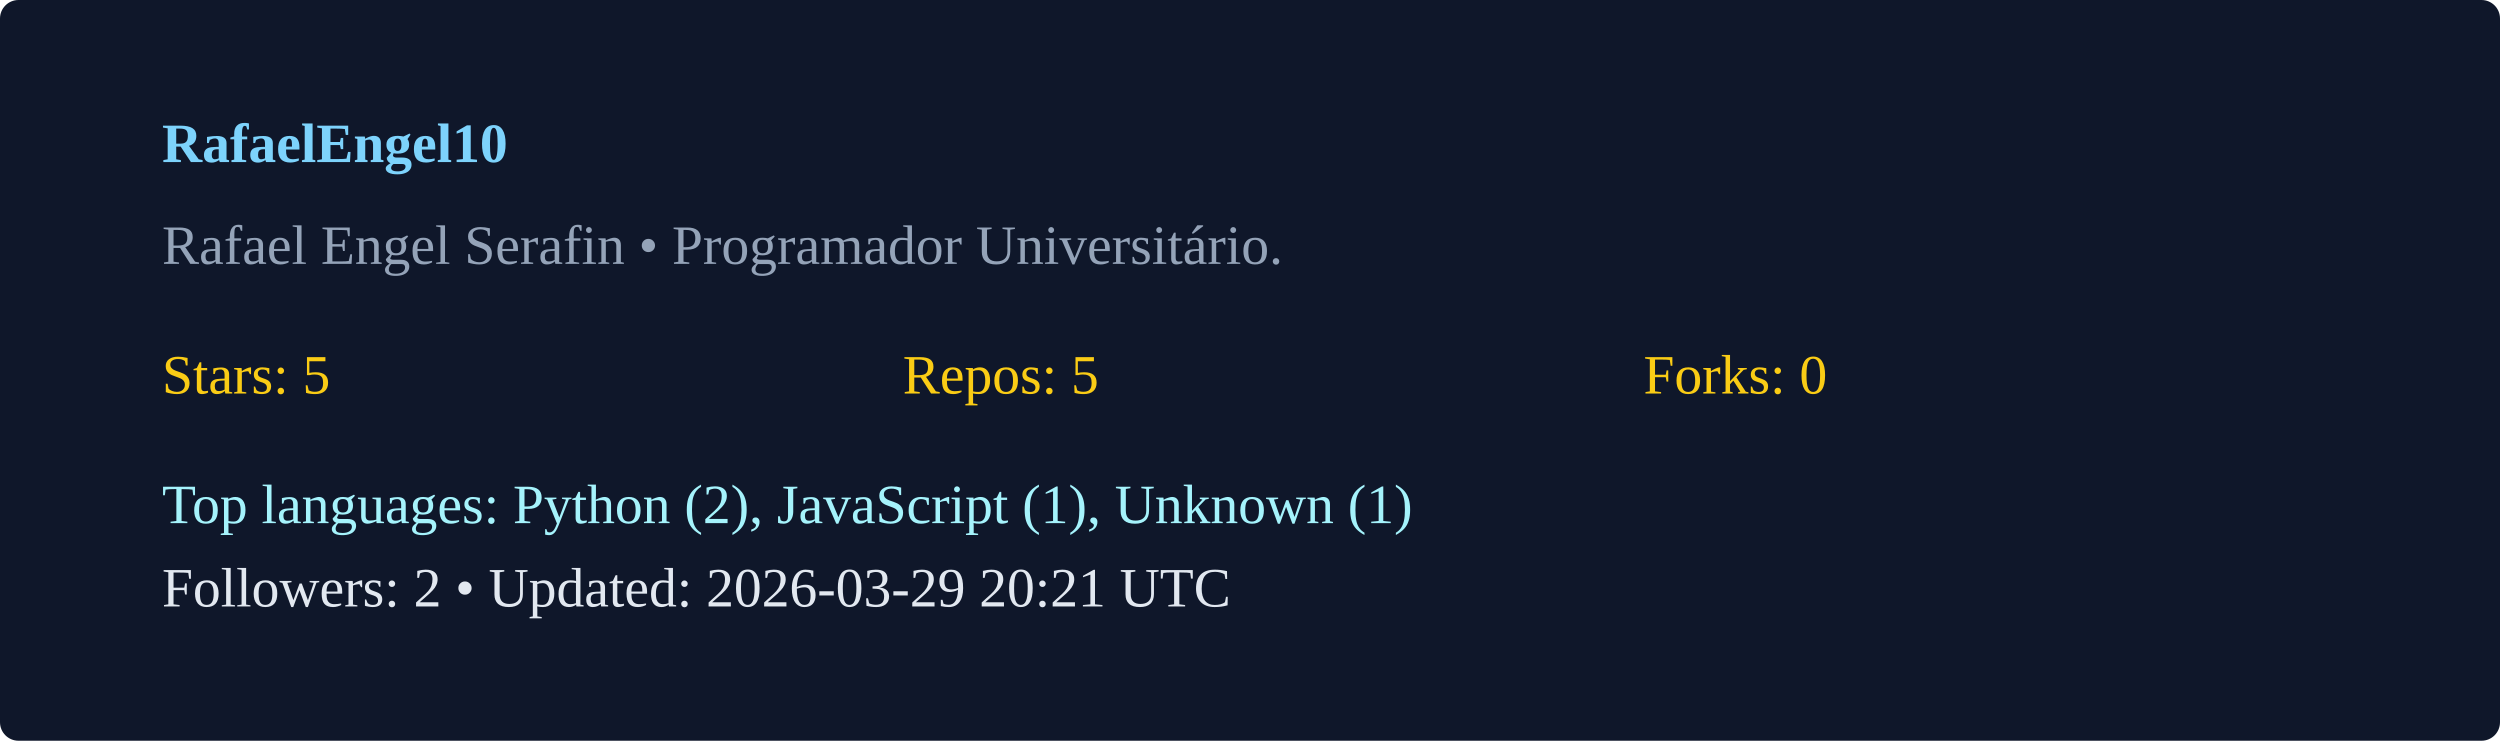
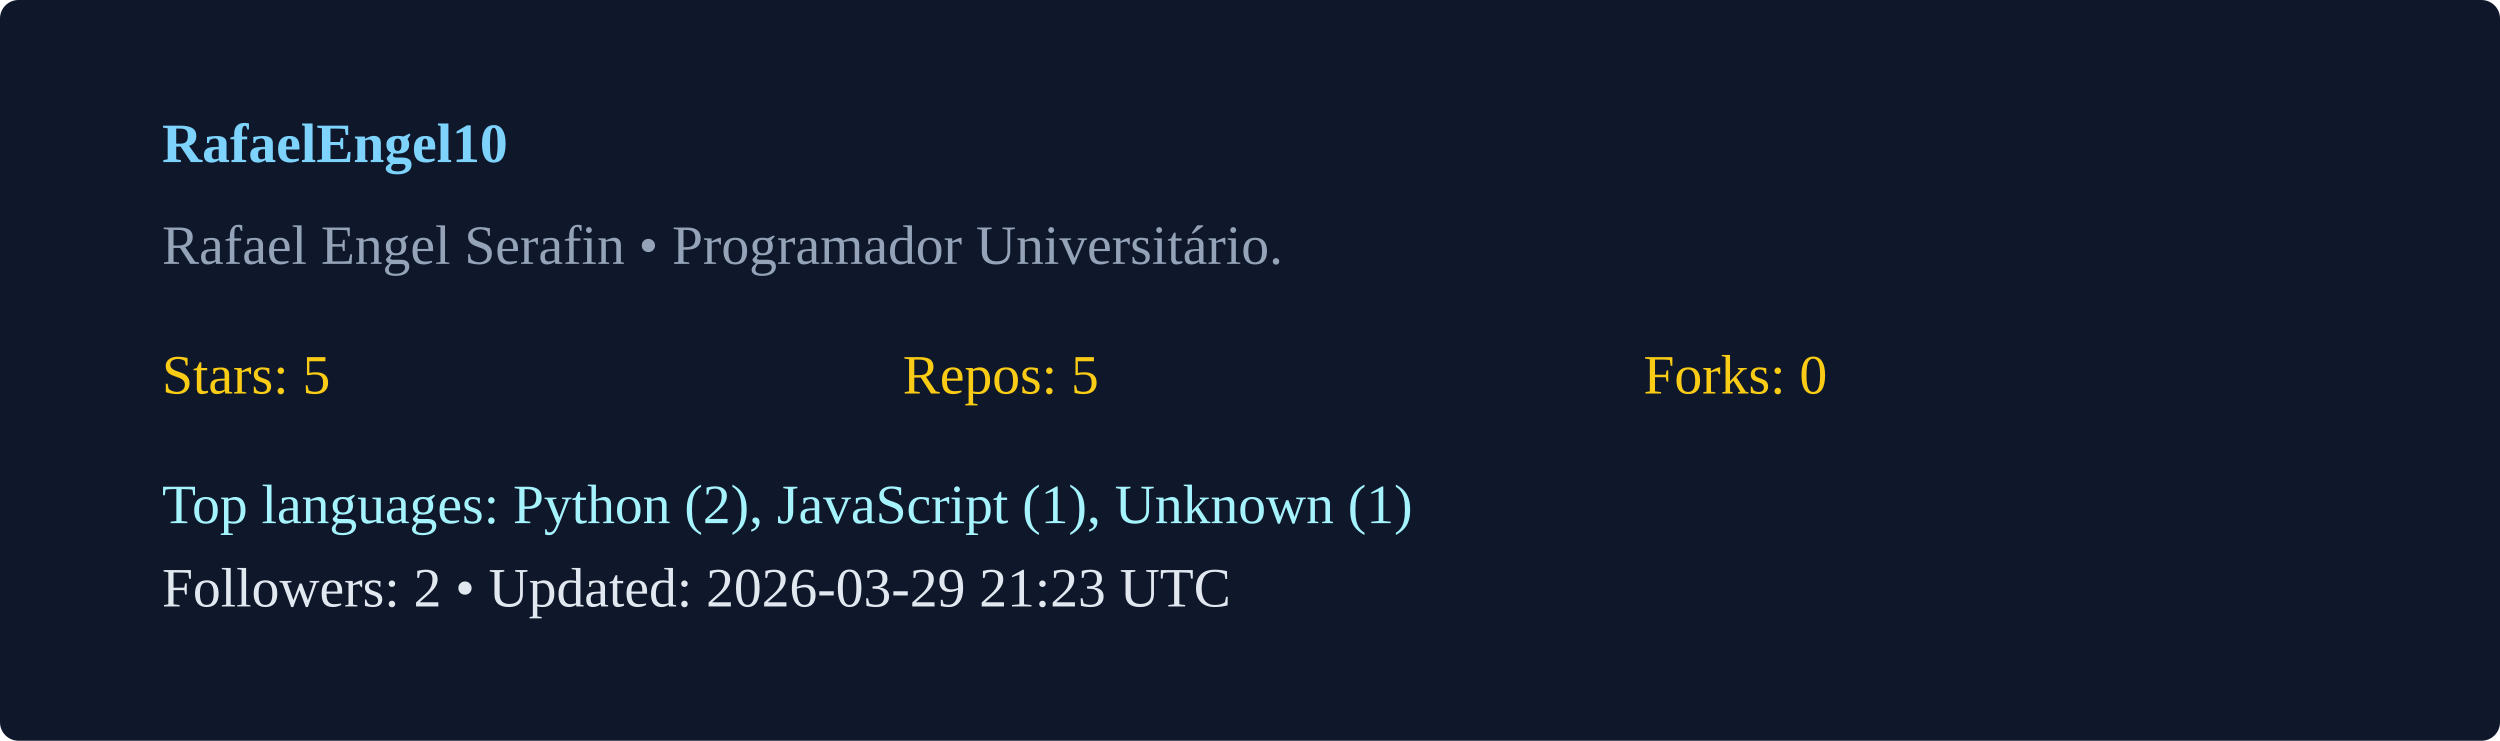
<svg xmlns="http://www.w3.org/2000/svg" width="540" height="160" viewBox="0 0 540 160">
  <rect width="100%" height="100%" rx="4" fill="#0f172a" />
  <g transform="translate(35,35)">
    <text x="0" y="0" fill="#7dd3fc" font-weight="600">RafaelEngel10</text>
    <text x="0" y="22" fill="#94a3b8">Rafael Engel Serafin  • Programador Universitário. </text>
    <g transform="translate(0,50)">
      <text x="0" y="0" fill="#facc15">Stars: 5</text>
      <text x="160" y="0" fill="#facc15">Repos: 5</text>
      <text x="320" y="0" fill="#facc15">Forks: 0</text>
      <text x="0" y="28" fill="#a5f3fc">Top languages: Python (2), JavaScript (1), Unknown (1)</text>
-       <text x="0" y="46" fill="#e2e8f0">Followers: 2 • Updated: 2026-03-29 20:21 UTC</text>
+       <text x="0" y="46" fill="#e2e8f0">Followers: 2 • Updated: 2026-03-29 21:23 UTC</text>
    </g>
  </g>
</svg>
